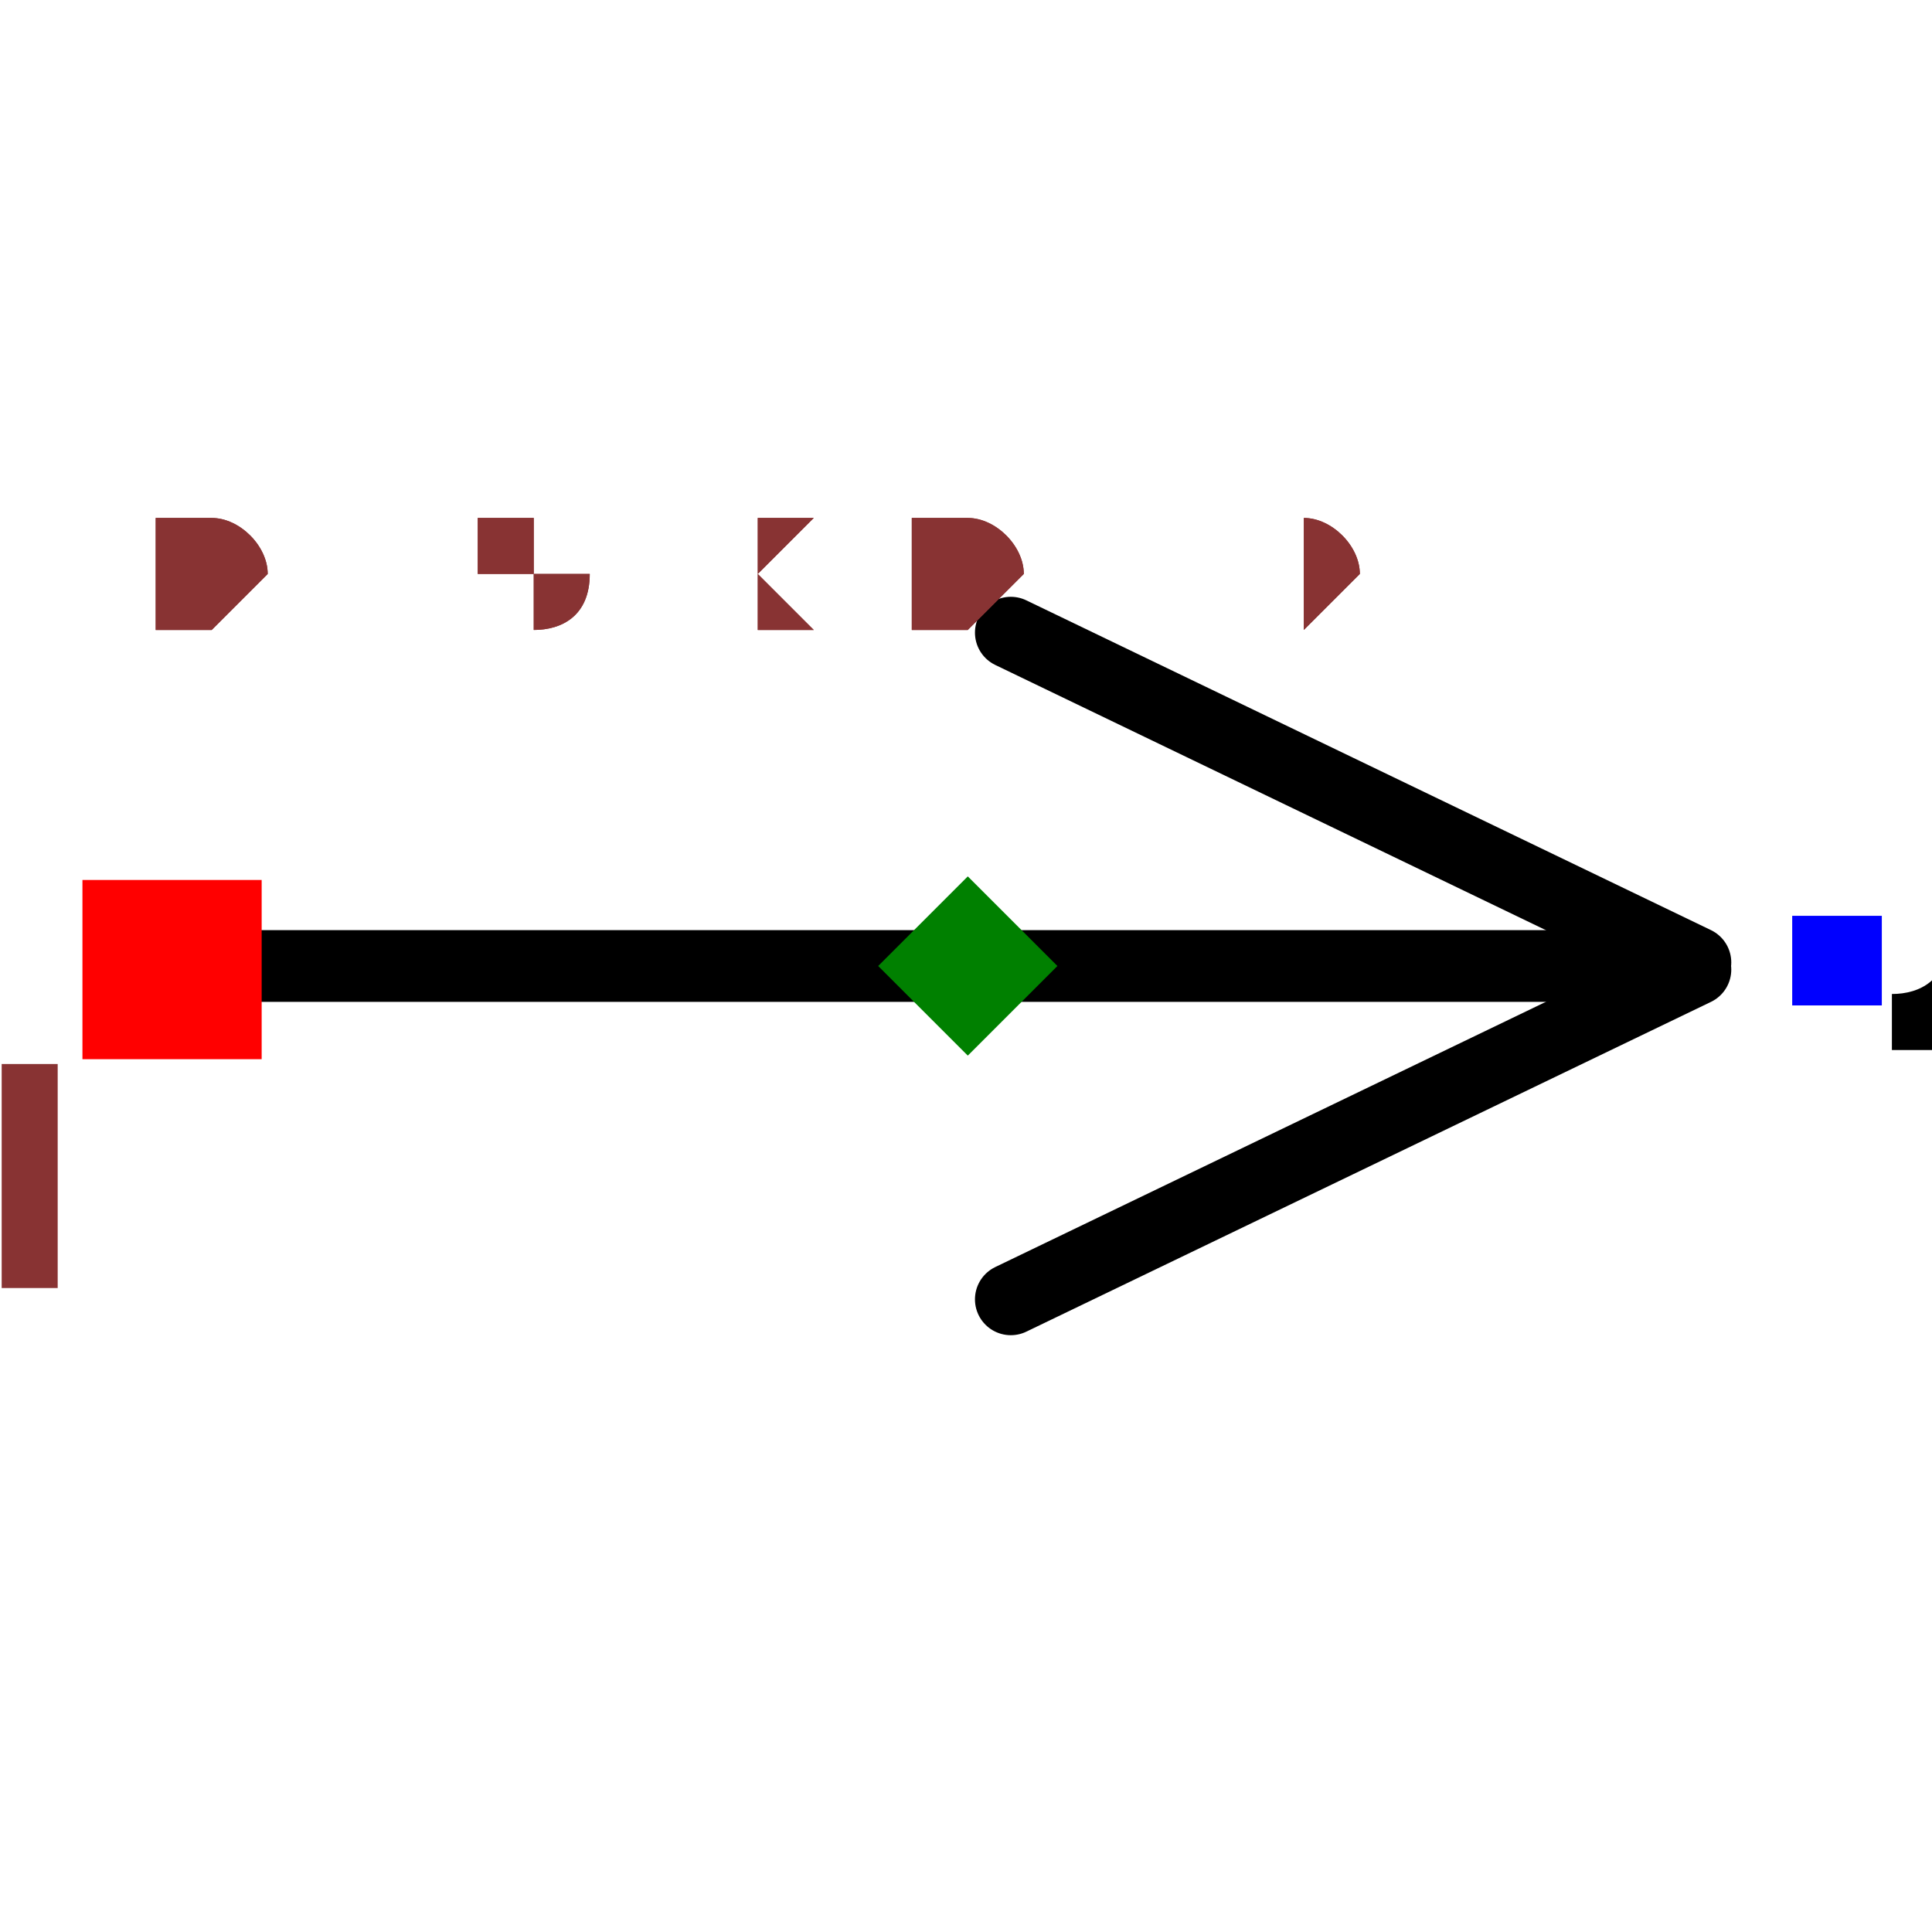
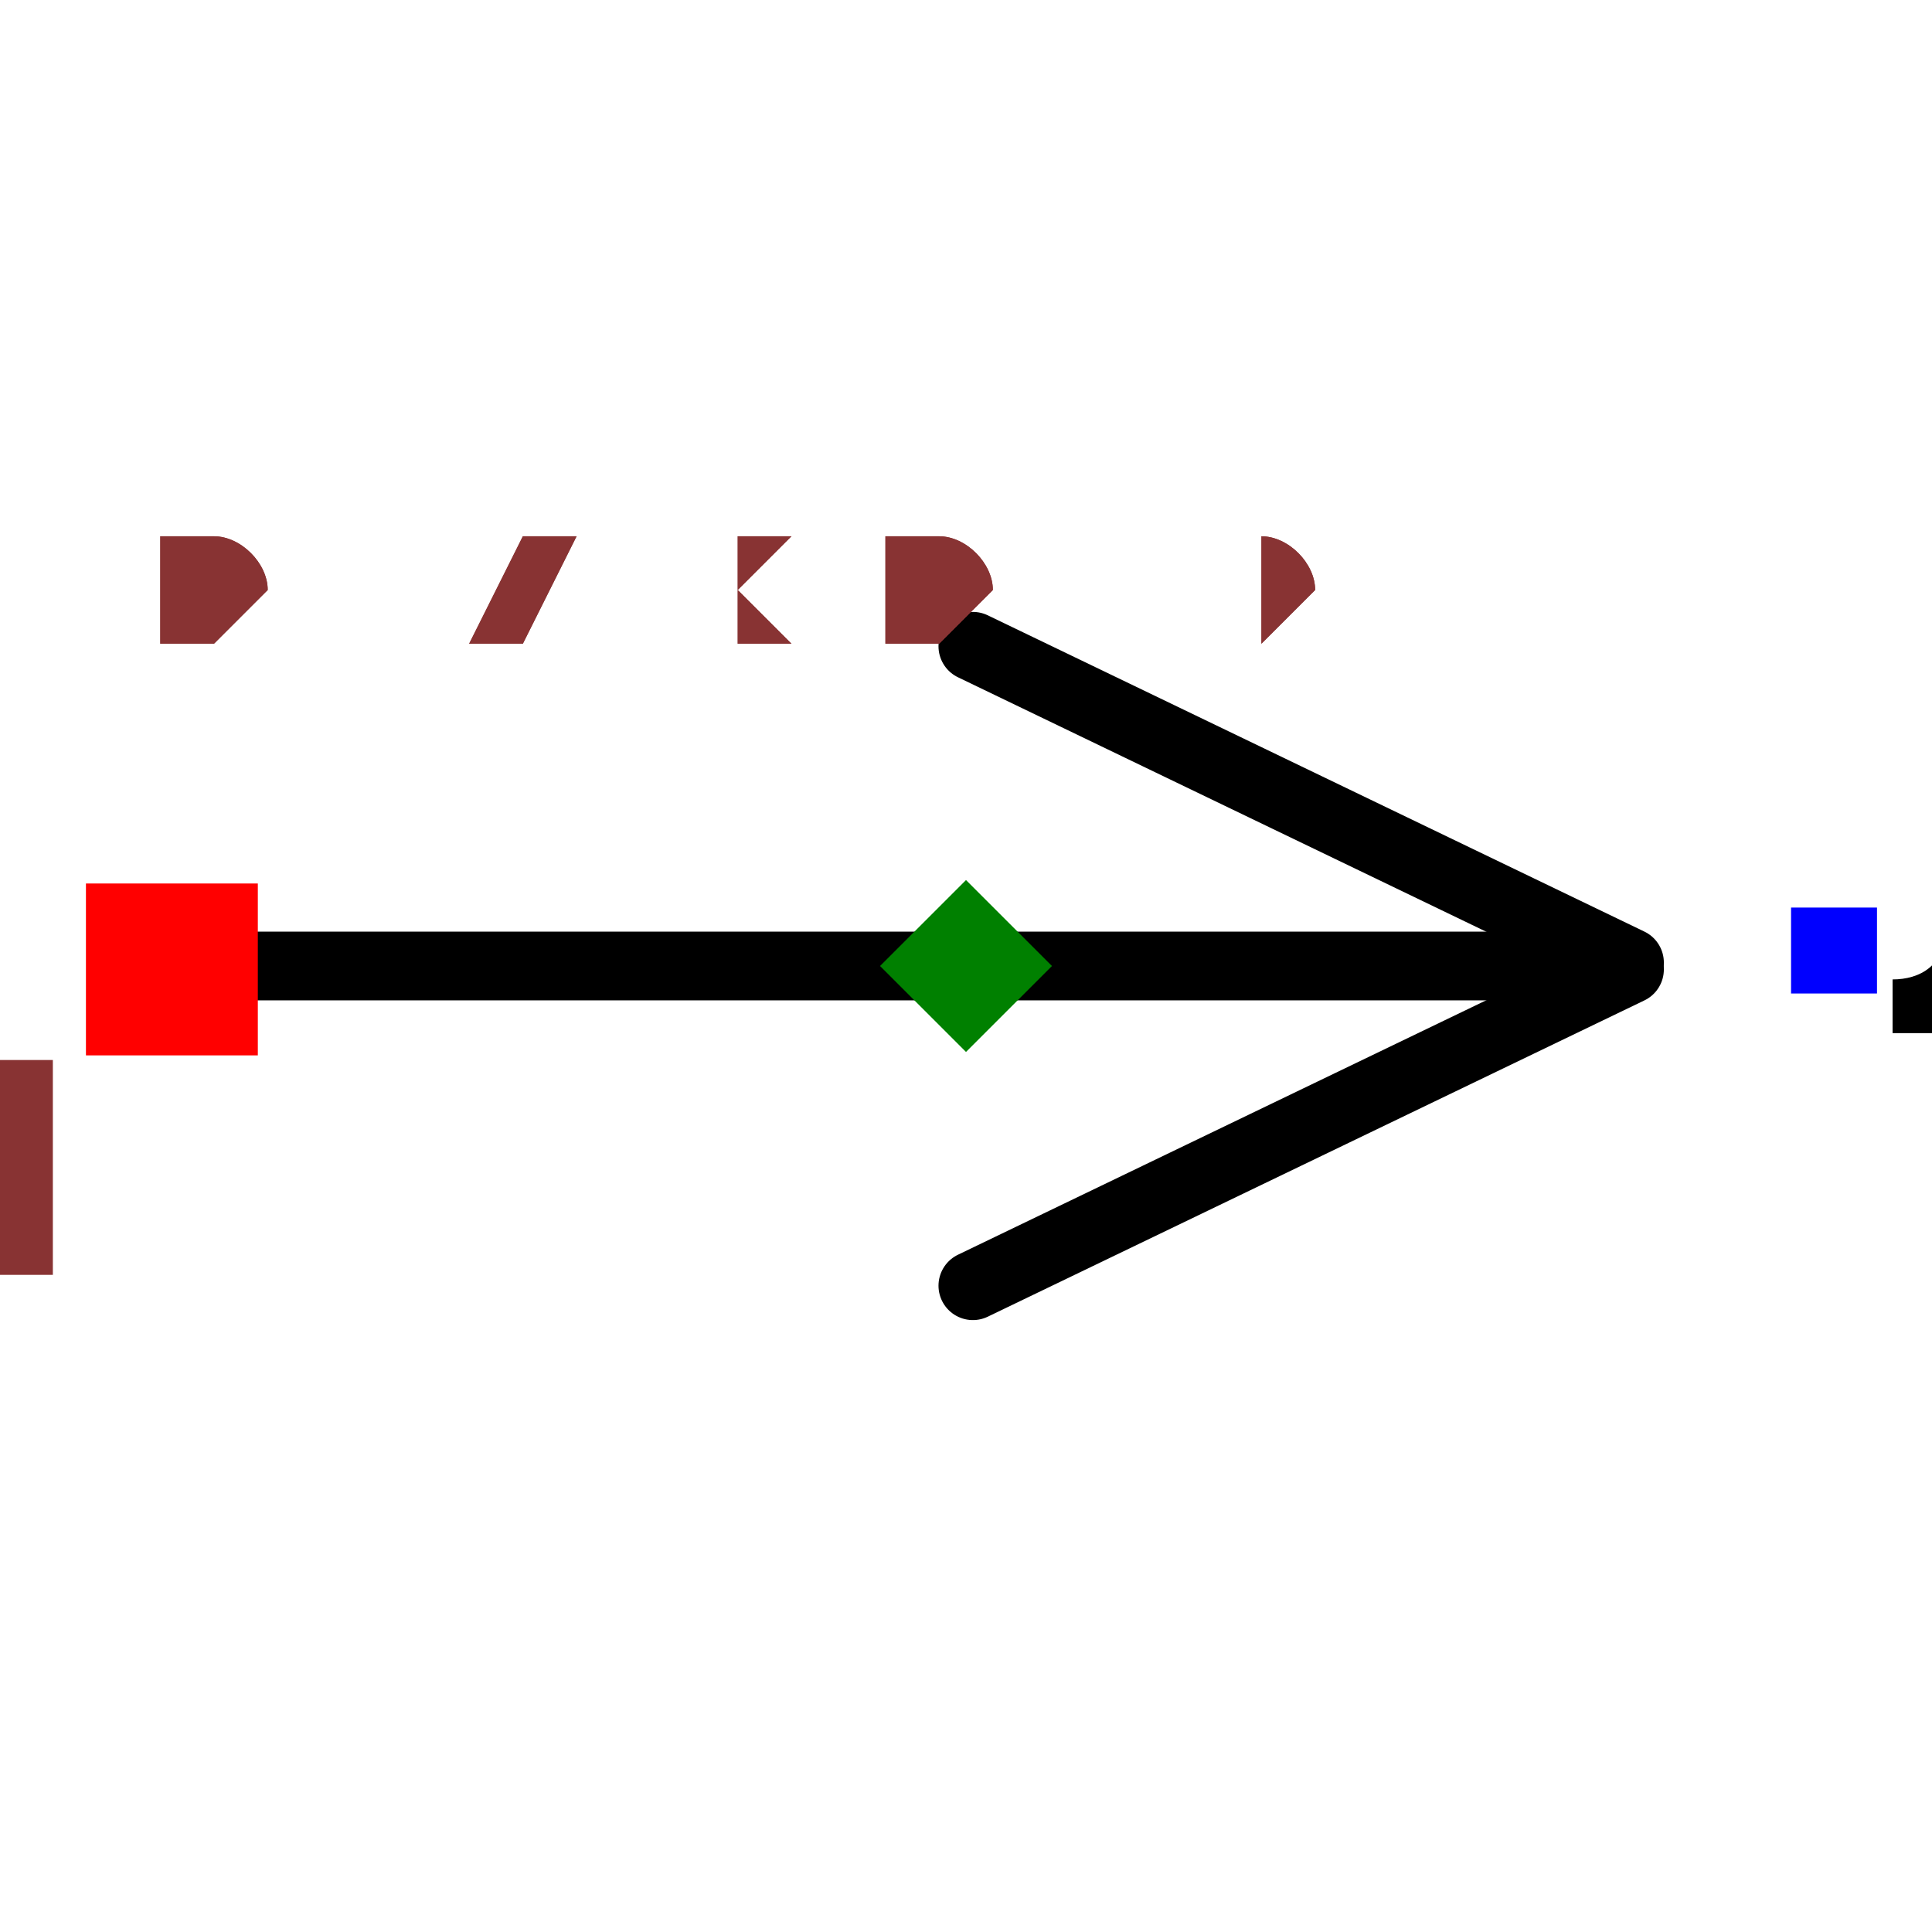
- <svg xmlns="http://www.w3.org/2000/svg" width="150" height="150" viewBox="-0.27 -0.111 0.539 0.222">
-   <path d="M0.203,-0.001 L0.012,-0.093" fill="none" stroke="black" stroke-width="0.02" stroke-linecap="round" stroke-linejoin="round" />
-   <path d="M0.203,0.001 L0.012,0.093" fill="none" stroke="black" stroke-width="0.02" stroke-linecap="round" stroke-linejoin="round" />
-   <path d="M0.198,-0 L-0.207,-0" fill="none" stroke="black" stroke-width="0.02" stroke-linecap="round" stroke-linejoin="round" />
-   <text x="0.243" y="-0.001" dx="0" dy="0.038" text-anchor="start" style="font: 0.1px monospace; fill: black">{REF}</text>
-   <rect x="0.23" y="-0.014" width="0.025" height="0.025" fill="blue" />
-   <rect x="-0.247" y="-0.024" width="0.05" height="0.05" fill="red" />
-   <text x="-0.262" y="0.091" text-anchor="middle" style="font: 0.08px monospace; fill: #833;">1</text>
-   <path d="M -2.7755575615628914e-17 -0.025 L 0.025 8.881784197001252e-16 L -2.7755575615628914e-17 0.025 L -0.025 8.881784197001252e-16 Z" fill="green" />
-   <text x="-0.225" y="-0.093" style="font: 0.05px monospace; fill: #833;">0.45 x 0.19</text>
-   <text x="-0.225" y="-0.093" style="font: 0.05px monospace; fill: #833;">0.45 x 0.19</text>
+ <svg xmlns="http://www.w3.org/2000/svg" width="150" height="150" viewBox="-0.281 -0.111 0.562 0.222">
+   <path d="M0.193,-0.001 L0.002,-0.093" fill="none" stroke="black" stroke-width="0.02" stroke-linecap="round" stroke-linejoin="round" />
+   <path d="M0.193,0.001 L0.002,0.093" fill="none" stroke="black" stroke-width="0.02" stroke-linecap="round" stroke-linejoin="round" />
+   <path d="M0.188,-0 L-0.216,-0" fill="none" stroke="black" stroke-width="0.02" stroke-linecap="round" stroke-linejoin="round" />
+   <text x="0.252" y="-0.005" dx="0" dy="0.038" text-anchor="start" style="font: 0.1px monospace; fill: black">{REF}</text>
+   <rect x="0.24" y="-0.017" width="0.025" height="0.025" fill="blue" />
+   <rect x="-0.256" y="-0.024" width="0.05" height="0.05" fill="red" />
+   <text x="-0.271" y="0.091" text-anchor="middle" style="font: 0.08px monospace; fill: #833;">1</text>
+   <path d="M 1.942890293094024e-16 -0.025 L 0.025 8.881784197001252e-16 L 1.942890293094024e-16 0.025 L -0.025 8.881784197001252e-16 Z" fill="green" />
+   <text x="-0.234" y="-0.093" style="font: 0.05px monospace; fill: #833;">0.47 x 0.19</text>
+   <text x="-0.234" y="-0.093" style="font: 0.05px monospace; fill: #833;">0.47 x 0.19</text>
</svg>
